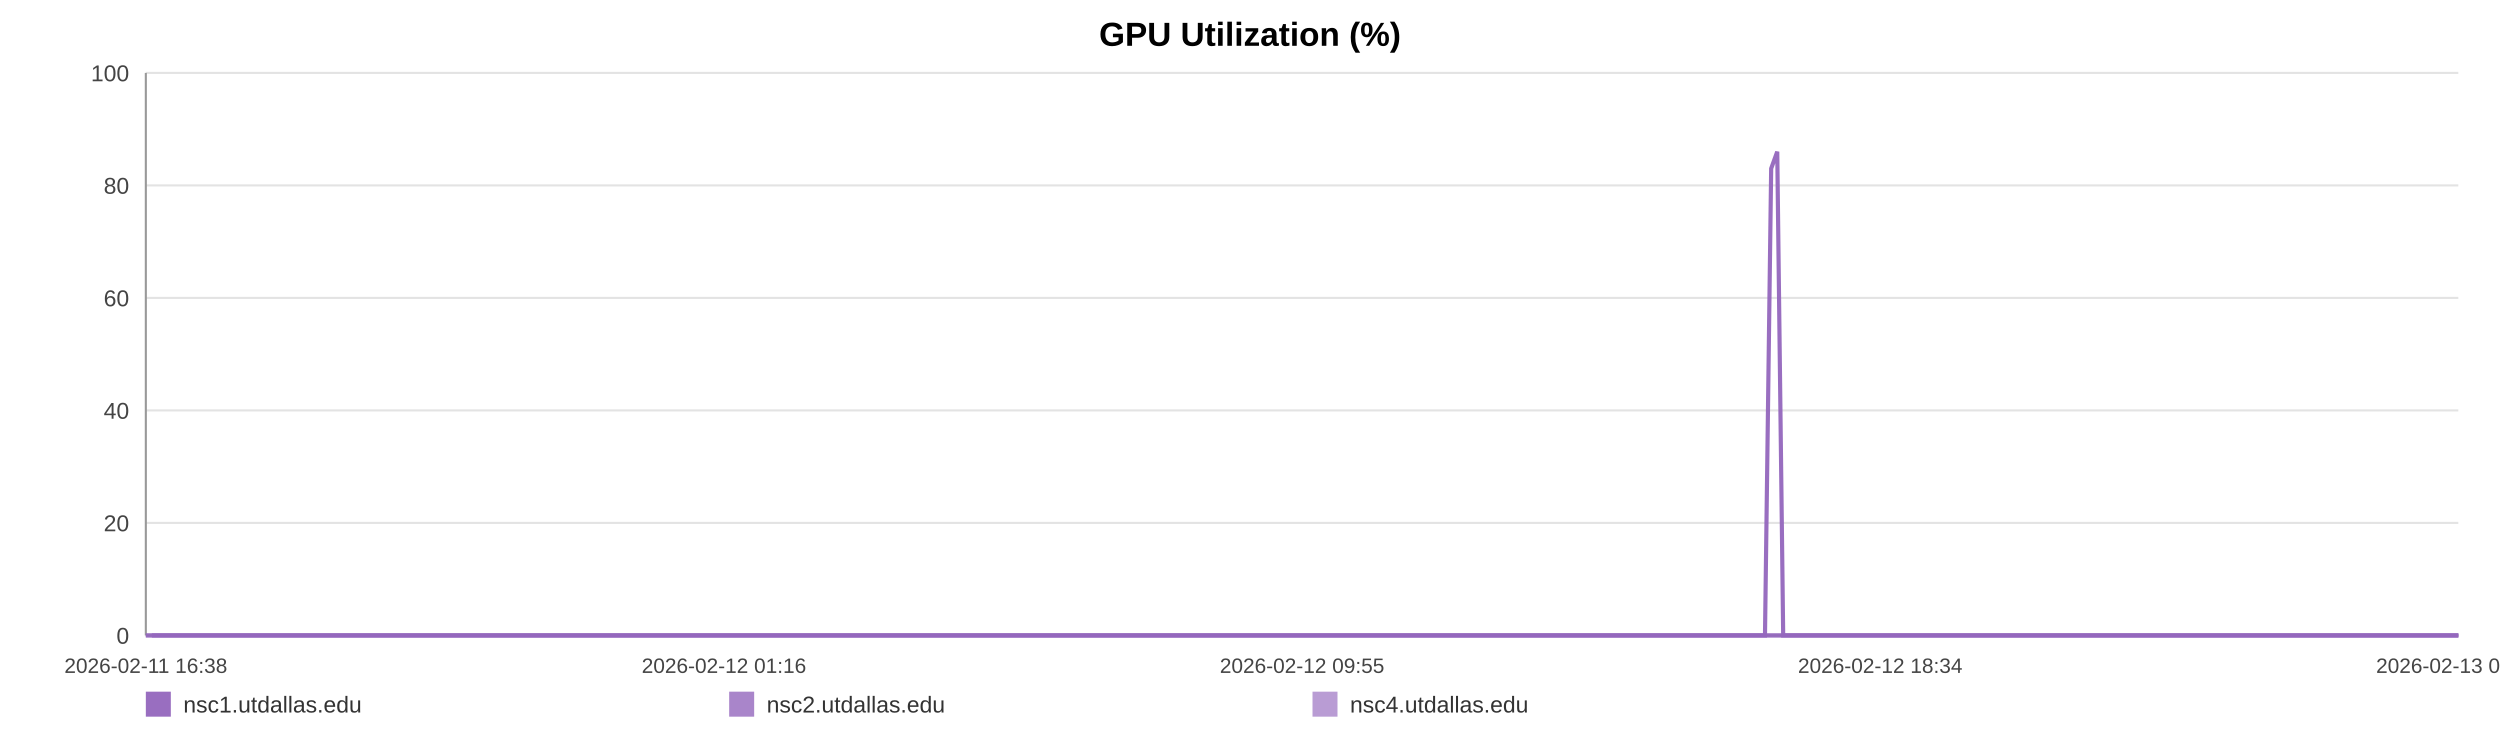
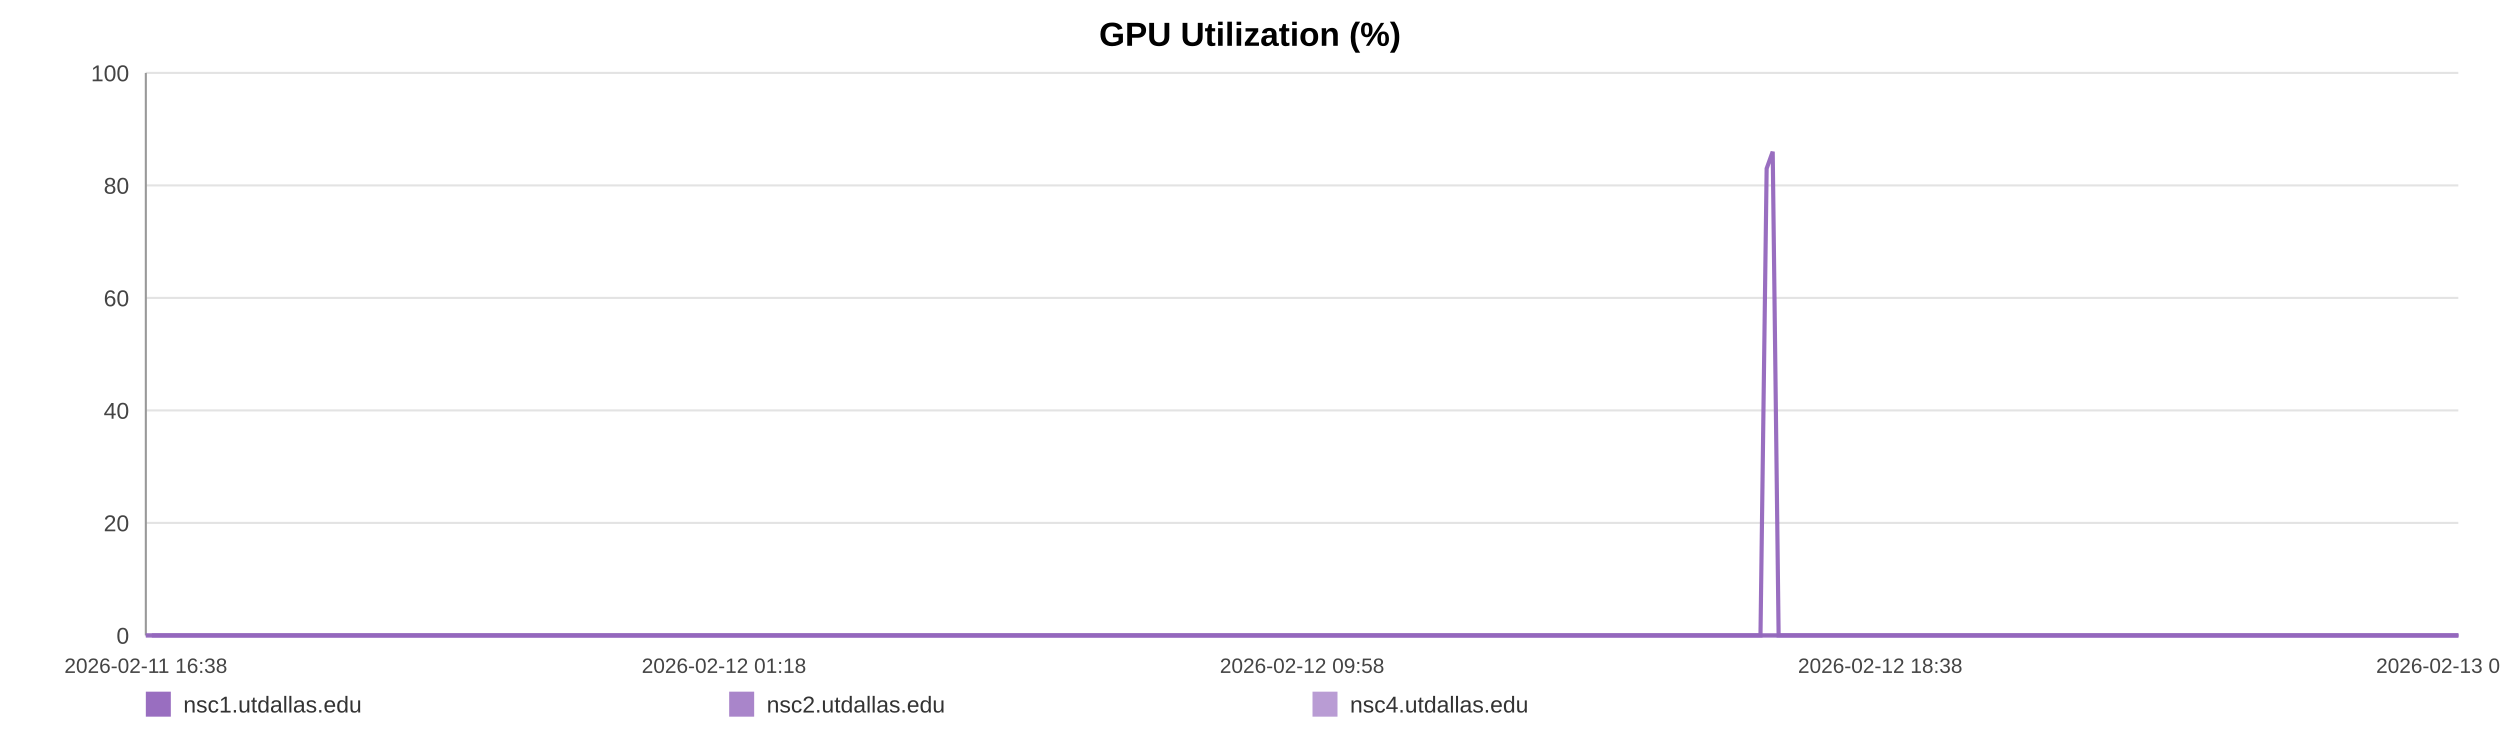
<svg xmlns="http://www.w3.org/2000/svg" width="1200" height="360" viewBox="0 0 1200 360" role="img" aria-label="GPU Utilization (%)">
  <rect width="100%" height="100%" fill="#ffffff" />
  <text x="600.0" y="22" text-anchor="middle" font-size="16" font-family="Arial, Helvetica, sans-serif" font-weight="bold">GPU Utilization (%)</text>
  <line x1="70" y1="35.00" x2="1180" y2="35.00" stroke="#e3e3e3" stroke-width="1" />
  <text x="62" y="39.00" text-anchor="end" font-size="11" fill="#444" font-family="Arial, Helvetica, sans-serif">100</text>
  <line x1="70" y1="89.00" x2="1180" y2="89.00" stroke="#e3e3e3" stroke-width="1" />
  <text x="62" y="93.00" text-anchor="end" font-size="11" fill="#444" font-family="Arial, Helvetica, sans-serif">80</text>
  <line x1="70" y1="143.00" x2="1180" y2="143.00" stroke="#e3e3e3" stroke-width="1" />
  <text x="62" y="147.00" text-anchor="end" font-size="11" fill="#444" font-family="Arial, Helvetica, sans-serif">60</text>
  <line x1="70" y1="197.00" x2="1180" y2="197.00" stroke="#e3e3e3" stroke-width="1" />
  <text x="62" y="201.00" text-anchor="end" font-size="11" fill="#444" font-family="Arial, Helvetica, sans-serif">40</text>
  <line x1="70" y1="251.00" x2="1180" y2="251.00" stroke="#e3e3e3" stroke-width="1" />
  <text x="62" y="255.00" text-anchor="end" font-size="11" fill="#444" font-family="Arial, Helvetica, sans-serif">20</text>
  <line x1="70" y1="305.00" x2="1180" y2="305.00" stroke="#e3e3e3" stroke-width="1" />
  <text x="62" y="309.00" text-anchor="end" font-size="11" fill="#444" font-family="Arial, Helvetica, sans-serif">0</text>
  <line x1="70" y1="35" x2="70" y2="305" stroke="#999" />
  <line x1="70" y1="305" x2="1180" y2="305" stroke="#999" />
  <text x="70.00" y="323" text-anchor="middle" font-size="10" fill="#444" font-family="Arial, Helvetica, sans-serif">2026-02-11 16:38</text>
-   <text x="347.50" y="323" text-anchor="middle" font-size="10" fill="#444" font-family="Arial, Helvetica, sans-serif">2026-02-12 01:16</text>
-   <text x="625.00" y="323" text-anchor="middle" font-size="10" fill="#444" font-family="Arial, Helvetica, sans-serif">2026-02-12 09:55</text>
-   <text x="902.50" y="323" text-anchor="middle" font-size="10" fill="#444" font-family="Arial, Helvetica, sans-serif">2026-02-12 18:34</text>
-   <text x="1180.00" y="323" text-anchor="middle" font-size="10" fill="#444" font-family="Arial, Helvetica, sans-serif">2026-02-13 03:13</text>
-   <polyline fill="none" stroke="#9467bd" stroke-opacity="0.95" stroke-width="2" points="72.88,305.00 75.77,305.00 78.64,305.00 81.53,305.00 84.43,305.00 87.29,305.00 90.17,305.00 93.29,305.00 96.16,305.00 99.02,305.00 101.88,305.00 104.80,305.00 107.66,305.00 110.53,305.00 115.71,305.00 120.17,305.00 123.08,305.00 126.03,305.00 128.90,305.00 131.77,305.00 134.59,305.00 137.49,305.00 140.36,305.00 143.26,305.00 146.16,305.00 149.09,305.00 151.98,305.00 154.87,305.00 157.89,305.00 160.80,305.00 163.67,305.00 166.62,305.00 169.50,305.00 172.38,305.00 175.34,305.00 178.20,305.00 181.08,305.00 184.01,305.00 186.85,305.00 189.73,305.00 192.58,305.00 195.45,305.00 198.33,305.00 201.20,305.00 204.14,305.00 207.04,305.00 209.89,305.00 212.76,305.00 215.66,305.00 218.54,305.00 221.83,305.00 224.71,305.00 227.58,305.00 230.44,305.00 233.30,305.00 236.15,305.00 239.01,305.00 241.90,305.00 244.77,305.00 247.70,305.00 250.57,305.00 253.42,305.00 256.31,305.00 259.23,305.00 262.10,305.00 264.99,305.00 267.83,305.00 270.69,305.00 273.55,305.00 276.40,305.00 279.27,305.00 282.15,305.00 285.00,305.00 287.88,305.00 290.77,305.00 293.61,305.00 296.51,305.00 299.36,305.00 302.23,305.00 305.18,305.00 308.05,305.00 310.92,305.00 313.81,305.00 316.68,305.00 319.56,305.00 322.43,305.00 325.28,305.00 328.13,305.00 331.03,305.00 333.93,305.00 336.80,305.00 339.70,305.00 342.54,305.00 345.43,305.00 348.29,305.00 351.16,305.00 354.01,305.00 356.89,305.00 359.74,305.00 362.64,305.00 365.52,305.00 368.40,305.00 371.28,305.00 374.19,305.00 377.09,305.00 379.96,305.00 382.82,305.00 385.69,305.00 388.55,305.00 391.46,305.00 394.34,305.00 397.21,305.00 400.08,305.00 402.97,305.00 405.86,305.00 408.75,305.00 411.68,305.00 414.54,305.00 417.42,305.00 420.30,305.00 423.17,305.00 426.04,305.00 428.94,305.00 432.06,305.00 434.92,305.00 437.83,305.00 440.70,305.00 443.56,305.00 446.41,305.00 449.24,305.00 452.11,305.00 454.99,305.00 457.86,305.00 460.72,305.00 463.59,305.00 466.46,305.00 469.31,305.00 472.24,305.00 475.11,305.00 477.98,305.00 480.84,305.00 483.72,305.00 486.58,305.00 489.47,305.00 492.36,305.00 495.23,305.00 498.11,305.00 500.98,305.00 503.84,305.00 506.70,305.00 509.57,305.00 512.44,305.00 515.33,305.00 518.23,305.00 521.11,305.00 523.98,305.00 526.89,305.00 529.77,305.00 532.62,305.00 535.51,305.00 538.39,305.00 541.31,305.00 544.23,305.00 547.09,305.00 549.98,305.00 552.83,305.00 555.68,305.00 558.56,305.00 561.43,305.00 564.30,305.00 567.14,305.00 570.00,305.00 572.91,305.00 575.79,305.00 578.68,305.00 581.55,305.00 584.49,305.00 587.36,305.00 590.23,305.00 593.09,305.00 595.94,305.00 599.07,305.00 602.01,305.00 604.87,305.00 607.73,305.00 610.56,305.00 613.45,305.00 616.32,305.00 619.21,305.00 622.10,305.00 624.96,305.00 627.82,305.00 630.70,305.00 633.64,305.00 636.51,305.00 639.37,305.00 642.24,305.00 645.14,305.00 648.08,305.00 651.02,305.00 653.87,305.00 656.75,305.00 659.63,305.00 662.49,305.00 665.38,305.00 668.26,305.00 671.17,305.00 674.03,305.00 676.89,305.00 679.79,305.00 682.67,305.00 685.54,305.00 688.42,305.00 691.34,305.00 694.22,305.00 697.08,305.00 699.92,305.00 702.78,305.00 705.67,305.00 708.54,305.00 711.40,305.00 714.28,305.00 717.12,305.00 719.99,305.00 722.89,305.00 725.77,305.00 728.65,305.00 731.57,305.00 734.45,305.00 737.35,305.00 740.21,305.00 743.10,305.00 745.97,305.00 748.85,305.00 751.73,305.00 754.67,305.00 757.55,305.00 760.43,305.00 763.31,305.00 766.18,305.00 769.06,305.00 771.91,305.00 774.78,305.00 777.68,305.00 780.56,305.00 783.43,305.00 786.31,305.00 789.21,305.00 792.08,305.00 794.96,305.00 797.86,305.00 800.76,305.00 803.63,305.00 806.50,305.00 809.39,305.00 812.30,305.00 815.19,305.00 818.06,305.00 820.93,305.00 824.12,305.00 827.02,305.00 829.90,305.00 832.78,305.00 835.68,305.00 838.57,305.00 841.45,305.00 844.34,305.00 847.19,305.00 850.16,80.90 853.08,72.80 855.93,305.00 858.80,305.00 861.68,305.00 864.56,305.00 867.44,305.00 870.42,305.00 873.30,305.00 876.17,305.00 879.09,305.00 882.19,305.00 885.07,305.00 888.69,305.00 893.56,305.00 896.50,305.00 899.44,305.00 902.31,305.00 905.13,305.00 907.99,305.00 910.91,305.00 913.80,305.00 916.70,305.00 919.69,305.00 922.67,305.00 925.72,305.00 928.61,305.00 931.49,305.00 934.37,305.00 937.28,305.00 940.20,305.00 943.10,305.00 945.97,305.00 948.84,305.00 951.83,305.00 954.73,305.00 957.57,305.00 960.46,305.00 963.38,305.00 966.37,305.00 969.27,305.00 972.15,305.00 975.11,305.00 977.86,305.00 980.72,305.00 983.66,305.00 986.52,305.00 989.44,305.00 992.41,305.00 995.30,305.00 998.17,305.00 1001.08,305.00 1003.99,305.00 1006.87,305.00 1009.74,305.00 1012.59,305.00 1015.49,305.00 1018.38,305.00 1021.23,305.00 1024.66,305.00 1028.05,305.00 1031.46,305.00 1034.80,305.00 1038.09,305.00 1041.40,305.00 1044.81,305.00 1048.16,305.00 1051.05,305.00 1053.89,305.00 1056.76,305.00 1059.64,305.00 1062.51,305.00 1065.37,305.00 1068.23,305.00 1071.09,305.00 1073.97,305.00 1076.84,305.00 1079.71,305.00 1082.57,305.00 1085.44,305.00 1088.30,305.00 1091.17,305.00 1094.03,305.00 1096.91,305.00 1099.75,305.00 1102.64,305.00 1105.54,305.00 1108.38,305.00 1111.23,305.00 1114.09,305.00 1116.96,305.00 1119.84,305.00 1122.72,305.00 1125.59,305.00 1128.46,305.00 1131.34,305.00 1134.21,305.00 1137.08,305.00 1139.95,305.00 1142.80,305.00 1145.67,305.00 1148.50,305.00 1151.34,305.00 1154.21,305.00 1157.07,305.00 1159.92,305.00 1162.79,305.00 1165.65,305.00 1168.52,305.00 1171.36,305.00 1174.21,305.00 1177.03,305.00 1180.00,305.00" />
-   <polyline fill="none" stroke="#9467bd" stroke-opacity="0.80" stroke-width="2" points="70.00,305.00 72.88,305.00 75.77,305.00 78.64,305.00 81.53,305.00 84.43,305.00 87.29,305.00 90.17,305.00 93.29,305.00 96.16,305.00 99.02,305.00 101.88,305.00 104.80,305.00 107.66,305.00 110.53,305.00 115.71,305.00 120.17,305.00 123.08,305.00 126.03,305.00 128.90,305.00 131.77,305.00 134.59,305.00 137.49,305.00 140.36,305.00 143.26,305.00 146.16,305.00 149.09,305.00 151.98,305.00 154.87,305.00 157.89,305.00 160.80,305.00 163.67,305.00 166.62,305.00 169.50,305.00 172.38,305.00 175.34,305.00 178.20,305.00 181.08,305.00 184.01,305.00 186.85,305.00 189.73,305.00 192.58,305.00 195.45,305.00 198.33,305.00 201.20,305.00 204.14,305.00 207.04,305.00 209.89,305.00 212.76,305.00 215.66,305.00 218.54,305.00 221.83,305.00 224.71,305.00 227.58,305.00 230.44,305.00 233.30,305.00 236.15,305.00 239.01,305.00 241.90,305.00 244.77,305.00 247.70,305.00 250.57,305.00 253.42,305.00 256.31,305.00 259.23,305.00 262.10,305.00 264.99,305.00 267.83,305.00 270.69,305.00 273.55,305.00 276.40,305.00 279.27,305.00 282.15,305.00 285.00,305.00 287.88,305.00 290.77,305.00 293.61,305.00 296.51,305.00 299.36,305.00 302.23,305.00 305.18,305.00 308.05,305.00 310.92,305.00 313.81,305.00 316.68,305.00 319.56,305.00 322.43,305.00 325.28,305.00 328.13,305.00 331.03,305.00 333.93,305.00 336.80,305.00 339.70,305.00 342.54,305.00 345.43,305.00 348.29,305.00 351.16,305.00 354.01,305.00 356.89,305.00 359.74,305.00 362.64,305.00 365.52,305.00 368.40,305.00 371.28,305.00 374.19,305.00 377.09,305.00 379.96,305.00 382.82,305.00 385.69,305.00 388.55,305.00 391.46,305.00 394.34,305.00 397.21,305.00 400.08,305.00 402.97,305.00 405.86,305.00 408.75,305.00 411.68,305.00 414.54,305.00 417.42,305.00 420.30,305.00 423.17,305.00 426.04,305.00 428.94,305.00 432.06,305.00 434.92,305.00 437.83,305.00 440.70,305.00 443.56,305.00 446.41,305.00 449.24,305.00 452.11,305.00 454.99,305.00 457.86,305.00 460.72,305.00 463.59,305.00 466.46,305.00 469.31,305.00 472.24,305.00 475.11,305.00 477.98,305.00 480.84,305.00 483.72,305.00 486.58,305.00 489.47,305.00 492.36,305.00 495.23,305.00 498.11,305.00 500.98,305.00 503.84,305.00 506.70,305.00 509.57,305.00 512.44,305.00 515.33,305.00 518.23,305.00 521.11,305.00 523.98,305.00 526.89,305.00 529.77,305.00 532.62,305.00 535.51,305.00 538.39,305.00 541.31,305.00 544.23,305.00 547.09,305.00 549.98,305.00 552.83,305.00 555.68,305.00 558.56,305.00 561.43,305.00 564.30,305.00 567.14,305.00 570.00,305.00 572.91,305.00 575.79,305.00 578.68,305.00 581.55,305.00 584.49,305.00 587.36,305.00 590.23,305.00 593.09,305.00 595.94,305.00 599.07,305.00 602.01,305.00 604.87,305.00 607.73,305.00 610.56,305.00 613.45,305.00 616.32,305.00 619.21,305.00 622.10,305.00 624.96,305.00 627.82,305.00 630.70,305.00 633.64,305.00 636.51,305.00 639.37,305.00 642.24,305.00 645.14,305.00 648.08,305.00 651.02,305.00 653.87,305.00 656.75,305.00 659.63,305.00 662.49,305.00 665.38,305.00 668.26,305.00 671.17,305.00 674.03,305.00 676.89,305.00 679.79,305.00 682.67,305.00 685.54,305.00 688.42,305.00 691.34,305.00 694.22,305.00 697.08,305.00 699.92,305.00 702.78,305.00 705.67,305.00 708.54,305.00 711.40,305.00 714.28,305.00 717.12,305.00 719.99,305.00 722.89,305.00 725.77,305.00 728.65,305.00 731.57,305.00 734.45,305.00 737.35,305.00 740.21,305.00 743.10,305.00 745.97,305.00 748.85,305.00 751.73,305.00 754.67,305.00 757.55,305.00 760.43,305.00 763.31,305.00 766.18,305.00 769.06,305.00 771.91,305.00 774.78,305.00 777.68,305.00 780.56,305.00 783.43,305.00 786.31,305.00 789.21,305.00 792.08,305.00 794.96,305.00 797.86,305.00 800.76,305.00 803.63,305.00 806.50,305.00 809.39,305.00 812.30,305.00 815.19,305.00 818.06,305.00 820.93,305.00 824.12,305.00 827.02,305.00 829.90,305.00 832.78,305.00 835.68,305.00 838.57,305.00 841.45,305.00 844.34,305.00 847.19,305.00 850.16,305.00 853.08,305.00 855.93,305.00 858.80,305.00 861.68,305.00 864.56,305.00 867.44,305.00 870.42,305.00 873.30,305.00 876.17,305.00 879.09,305.00 882.19,305.00 885.07,305.00 888.69,305.00 893.56,305.00 896.50,305.00 899.44,305.00 902.31,305.00 905.13,305.00 907.99,305.00 910.91,305.00 913.80,305.00 916.70,305.00 919.69,305.00 922.67,305.00 925.72,305.00 928.61,305.00 931.49,305.00 934.37,305.00 937.28,305.00 940.20,305.00 943.10,305.00 945.97,305.00 948.84,305.00 951.83,305.00 954.73,305.00 957.57,305.00 960.46,305.00 963.38,305.00 966.37,305.00 969.27,305.00 972.15,305.00 975.11,305.00 977.86,305.00 980.72,305.00 983.66,305.00 986.52,305.00 989.44,305.00 992.41,305.00 995.30,305.00 998.17,305.00 1001.08,305.00 1003.99,305.00 1006.87,305.00 1009.74,305.00 1012.59,305.00 1015.49,305.00 1018.38,305.00 1021.23,305.00 1024.66,305.00 1028.05,305.00 1031.46,305.00 1034.80,305.00 1038.09,305.00 1041.40,305.00 1044.81,305.00 1048.16,305.00 1051.05,305.00 1053.89,305.00 1056.76,305.00 1059.64,305.00 1062.51,305.00 1065.37,305.00 1068.23,305.00 1071.09,305.00 1073.97,305.00 1076.84,305.00 1079.71,305.00 1082.57,305.00 1085.44,305.00 1088.30,305.00 1091.17,305.00 1094.03,305.00 1096.91,305.00 1099.75,305.00 1102.64,305.00 1105.54,305.00 1108.38,305.00 1111.23,305.00 1114.09,305.00 1116.96,305.00 1119.84,305.00 1122.72,305.00 1125.59,305.00 1128.46,305.00 1131.34,305.00 1134.21,305.00 1137.08,305.00 1139.95,305.00 1142.80,305.00 1145.67,305.00 1148.50,305.00 1151.34,305.00 1154.21,305.00 1157.07,305.00 1159.92,305.00 1162.79,305.00 1165.65,305.00 1168.52,305.00 1171.36,305.00 1174.21,305.00 1177.03,305.00 1180.00,305.00" />
-   <polyline fill="none" stroke="#9467bd" stroke-opacity="0.65" stroke-width="2" points="70.00,305.00 72.88,305.00 75.77,305.00 78.64,305.00 81.53,305.00 84.43,305.00 87.29,305.00 90.17,305.00 93.29,305.00 96.16,305.00 99.02,305.00 101.88,305.00 104.80,305.00 107.66,305.00 110.53,305.00 115.71,305.00 120.17,305.00 123.08,305.00 126.03,305.00 128.90,305.00 131.77,305.00 134.59,305.00 137.49,305.00 140.36,305.00 143.26,305.00 146.16,305.00 149.09,305.00 151.98,305.00 154.87,305.00 157.89,305.00 160.80,305.00 163.67,305.00 166.62,305.00 169.50,305.00 172.38,305.00 175.34,305.00 178.20,305.00 181.08,305.00 184.01,305.00 186.85,305.00 189.73,305.00 192.58,305.00 195.45,305.00 198.33,305.00 201.20,305.00 204.14,305.00 207.04,305.00 209.89,305.00 212.76,305.00 215.66,305.00 218.54,305.00 221.83,305.00 224.71,305.00 227.58,305.00 230.44,305.00 233.30,305.00 236.15,305.00 239.01,305.00 241.90,305.00 244.77,305.00 247.70,305.00 250.57,305.00 253.42,305.00 256.31,305.00 259.23,305.00 262.10,305.00 264.99,305.00 267.83,305.00 270.69,305.00 273.55,305.00 276.40,305.00 279.27,305.00 282.15,305.00 285.00,305.00 287.88,305.00 290.77,305.00 293.61,305.00 296.51,305.00 299.36,305.00 302.23,305.00 305.18,305.00 308.05,305.00 310.92,305.00 313.81,305.00 316.68,305.00 319.56,305.00 322.43,305.00 325.28,305.00 328.13,305.00 331.03,305.00 333.93,305.00 336.80,305.00 339.70,305.00 342.54,305.00 345.43,305.00 348.29,305.00 351.16,305.00 354.01,305.00 356.89,305.00 359.74,305.00 362.64,305.00 365.52,305.00 368.40,305.00 371.28,305.00 374.19,305.00 377.09,305.00 379.96,305.00 382.82,305.00 385.69,305.00 388.55,305.00 391.46,305.00 394.34,305.00 397.21,305.00 400.08,305.00 402.97,305.00 405.86,305.00 408.75,305.00 411.68,305.00 414.54,305.00 417.42,305.00 420.30,305.00 423.17,305.00 426.04,305.00 428.94,305.00 432.06,305.00 434.92,305.00 437.83,305.00 440.70,305.00 443.56,305.00 446.41,305.00 449.24,305.00 452.11,305.00 454.99,305.00 457.86,305.00 460.72,305.00 463.59,305.00 466.46,305.00 469.31,305.00 472.24,305.00 475.11,305.00 477.98,305.00 480.84,305.00 483.72,305.00 486.58,305.00 489.47,305.00 492.36,305.00 495.23,305.00 498.11,305.00 500.98,305.00 503.84,305.00 506.70,305.00 509.57,305.00 512.44,305.00 515.33,305.00 518.23,305.00 521.11,305.00 523.98,305.00 526.89,305.00 529.77,305.00 532.62,305.00 535.51,305.00 538.39,305.00 541.31,305.00 544.23,305.00 547.09,305.00 549.98,305.00 552.83,305.00 555.68,305.00 558.56,305.00 561.43,305.00 564.30,305.00 567.14,305.00 570.00,305.00 572.91,305.00 575.79,305.00 578.68,305.00 581.55,305.00 584.49,305.00 587.36,305.00 590.23,305.00 593.09,305.00 595.94,305.00 599.07,305.00 602.01,305.00 604.87,305.00 607.73,305.00 610.56,305.00 613.45,305.00 616.32,305.00 619.21,305.00 622.10,305.00 624.96,305.00 627.82,305.00 630.70,305.00 633.64,305.00 636.51,305.00 639.37,305.00 642.24,305.00 645.14,305.00 648.08,305.00 651.02,305.00 653.87,305.00 656.75,305.00 659.63,305.00 662.49,305.00 665.38,305.00 668.26,305.00 671.17,305.00 674.03,305.00 676.89,305.00 679.79,305.00 682.67,305.00 685.54,305.00 688.42,305.00 691.34,305.00 694.22,305.00 697.08,305.00 699.92,305.00 702.78,305.00 705.67,305.00 708.54,305.00 711.40,305.00 714.28,305.00 717.12,305.00 719.99,305.00 722.89,305.00 725.77,305.00 728.65,305.00 731.57,305.00 734.45,305.00 737.35,305.00 740.21,305.00 743.10,305.00 745.97,305.00 748.85,305.00 751.73,305.00 754.67,305.00 757.55,305.00 760.43,305.00 763.31,305.00 766.18,305.00 769.06,305.00 771.91,305.00 774.78,305.00 777.68,305.00 780.56,305.00 783.43,305.00 786.31,305.00 789.21,305.00 792.08,305.00 794.96,305.00 797.86,305.00 800.76,305.00 803.63,305.00 806.50,305.00 809.39,305.00 812.30,305.00 815.19,305.00 818.06,305.00 820.93,305.00 824.12,305.00 827.02,305.00 829.90,305.00 832.78,305.00 835.68,305.00 838.57,305.00 841.45,305.00 844.34,305.00 847.19,305.00 850.16,305.00 853.08,305.00 855.93,305.00 858.80,305.00 861.68,305.00 864.56,305.00 867.44,305.00 870.42,305.00 873.30,305.00 876.17,305.00 879.09,305.00 882.19,305.00 885.07,305.00 888.69,305.00 893.56,305.00 896.50,305.00 899.44,305.00 902.31,305.00 905.13,305.00 907.99,305.00 910.91,305.00 913.80,305.00 916.70,305.00 919.69,305.00 922.67,305.00 925.72,305.00 928.61,305.00 931.49,305.00 934.37,305.00 937.28,305.00 940.20,305.00 943.10,305.00 945.97,305.00 948.84,305.00 951.83,305.00 954.73,305.00 957.57,305.00 960.46,305.00 963.38,305.00 966.37,305.00 969.27,305.00 972.15,305.00 975.11,305.00 977.86,305.00 980.72,305.00 983.66,305.00 986.52,305.00 989.44,305.00 992.41,305.00 995.30,305.00 998.17,305.00 1001.08,305.00 1003.99,305.00 1006.87,305.00 1009.74,305.00 1012.59,305.00 1015.49,305.00 1018.38,305.00 1021.23,305.00 1024.66,305.00 1028.05,305.00 1031.46,305.00 1034.80,305.00 1038.09,305.00 1041.40,305.00 1044.81,305.00 1048.16,305.00 1051.05,305.00 1053.89,305.00 1056.76,305.00 1059.64,305.00 1062.51,305.00 1065.37,305.00 1068.23,305.00 1071.09,305.00 1073.97,305.00 1076.84,305.00 1079.71,305.00 1082.57,305.00 1085.44,305.00 1088.30,305.00 1091.17,305.00 1094.03,305.00 1096.91,305.00 1099.75,305.00 1102.64,305.00 1105.54,305.00 1108.38,305.00 1111.23,305.00 1114.09,305.00 1116.96,305.00 1119.84,305.00 1122.72,305.00 1125.59,305.00 1128.46,305.00 1131.34,305.00 1134.21,305.00 1137.08,305.00 1139.95,305.00 1142.80,305.00 1145.67,305.00 1148.50,305.00 1151.34,305.00 1154.21,305.00 1157.07,305.00 1159.92,305.00 1162.79,305.00 1165.65,305.00 1168.52,305.00 1171.36,305.00 1174.21,305.00 1177.03,305.00 1180.00,305.00" />
+   <text x="347.50" y="323" text-anchor="middle" font-size="10" fill="#444" font-family="Arial, Helvetica, sans-serif">2026-02-12 01:18</text>
+   <text x="625.00" y="323" text-anchor="middle" font-size="10" fill="#444" font-family="Arial, Helvetica, sans-serif">2026-02-12 09:58</text>
+   <text x="902.50" y="323" text-anchor="middle" font-size="10" fill="#444" font-family="Arial, Helvetica, sans-serif">2026-02-12 18:38</text>
+   <text x="1180.00" y="323" text-anchor="middle" font-size="10" fill="#444" font-family="Arial, Helvetica, sans-serif">2026-02-13 03:19</text>
+   <polyline fill="none" stroke="#9467bd" stroke-opacity="0.95" stroke-width="2" points="72.87,305.00 75.75,305.00 78.61,305.00 81.49,305.00 84.39,305.00 87.24,305.00 90.12,305.00 93.23,305.00 96.08,305.00 98.94,305.00 101.79,305.00 104.71,305.00 107.56,305.00 110.41,305.00 115.58,305.00 120.03,305.00 122.93,305.00 125.87,305.00 128.74,305.00 131.60,305.00 134.41,305.00 137.30,305.00 140.17,305.00 143.06,305.00 145.95,305.00 148.87,305.00 151.75,305.00 154.63,305.00 157.64,305.00 160.54,305.00 163.41,305.00 166.35,305.00 169.22,305.00 172.09,305.00 175.05,305.00 177.90,305.00 180.77,305.00 183.69,305.00 186.53,305.00 189.40,305.00 192.23,305.00 195.10,305.00 197.98,305.00 200.83,305.00 203.77,305.00 206.66,305.00 209.50,305.00 212.36,305.00 215.26,305.00 218.13,305.00 221.41,305.00 224.28,305.00 227.15,305.00 229.99,305.00 232.84,305.00 235.69,305.00 238.54,305.00 241.42,305.00 244.28,305.00 247.21,305.00 250.07,305.00 252.91,305.00 255.80,305.00 258.70,305.00 261.57,305.00 264.45,305.00 267.28,305.00 270.13,305.00 272.98,305.00 275.83,305.00 278.69,305.00 281.56,305.00 284.40,305.00 287.28,305.00 290.16,305.00 292.99,305.00 295.88,305.00 298.73,305.00 301.58,305.00 304.52,305.00 307.38,305.00 310.25,305.00 313.14,305.00 315.99,305.00 318.87,305.00 321.73,305.00 324.57,305.00 327.41,305.00 330.30,305.00 333.19,305.00 336.05,305.00 338.95,305.00 341.78,305.00 344.66,305.00 347.51,305.00 350.38,305.00 353.22,305.00 356.09,305.00 358.94,305.00 361.83,305.00 364.70,305.00 367.57,305.00 370.44,305.00 373.35,305.00 376.24,305.00 379.10,305.00 381.95,305.00 384.81,305.00 387.67,305.00 390.57,305.00 393.44,305.00 396.30,305.00 399.16,305.00 402.04,305.00 404.92,305.00 407.81,305.00 410.73,305.00 413.58,305.00 416.45,305.00 419.33,305.00 422.19,305.00 425.05,305.00 427.94,305.00 431.05,305.00 433.90,305.00 436.81,305.00 439.67,305.00 442.52,305.00 445.36,305.00 448.18,305.00 451.04,305.00 453.92,305.00 456.78,305.00 459.63,305.00 462.49,305.00 465.36,305.00 468.20,305.00 471.13,305.00 473.98,305.00 476.84,305.00 479.70,305.00 482.57,305.00 485.42,305.00 488.30,305.00 491.18,305.00 494.05,305.00 496.92,305.00 499.79,305.00 502.63,305.00 505.49,305.00 508.35,305.00 511.21,305.00 514.09,305.00 516.99,305.00 519.86,305.00 522.72,305.00 525.62,305.00 528.49,305.00 531.34,305.00 534.22,305.00 537.09,305.00 540.00,305.00 542.91,305.00 545.77,305.00 548.65,305.00 551.49,305.00 554.33,305.00 557.20,305.00 560.07,305.00 562.92,305.00 565.76,305.00 568.61,305.00 571.51,305.00 574.38,305.00 577.26,305.00 580.12,305.00 583.06,305.00 585.92,305.00 588.78,305.00 591.64,305.00 594.48,305.00 597.60,305.00 600.54,305.00 603.38,305.00 606.23,305.00 609.06,305.00 611.94,305.00 614.80,305.00 617.68,305.00 620.56,305.00 623.42,305.00 626.27,305.00 629.14,305.00 632.08,305.00 634.94,305.00 637.78,305.00 640.65,305.00 643.54,305.00 646.47,305.00 649.40,305.00 652.25,305.00 655.12,305.00 657.99,305.00 660.84,305.00 663.72,305.00 666.60,305.00 669.50,305.00 672.36,305.00 675.20,305.00 678.10,305.00 680.97,305.00 683.83,305.00 686.70,305.00 689.61,305.00 692.48,305.00 695.34,305.00 698.17,305.00 701.03,305.00 703.91,305.00 706.77,305.00 709.62,305.00 712.48,305.00 715.32,305.00 718.18,305.00 721.07,305.00 723.94,305.00 726.82,305.00 729.73,305.00 732.60,305.00 735.49,305.00 738.35,305.00 741.23,305.00 744.09,305.00 746.96,305.00 749.83,305.00 752.76,305.00 755.64,305.00 758.52,305.00 761.39,305.00 764.24,305.00 767.12,305.00 769.96,305.00 772.82,305.00 775.71,305.00 778.58,305.00 781.45,305.00 784.32,305.00 787.21,305.00 790.07,305.00 792.95,305.00 795.84,305.00 798.73,305.00 801.59,305.00 804.45,305.00 807.34,305.00 810.24,305.00 813.12,305.00 815.98,305.00 818.84,305.00 822.02,305.00 824.91,305.00 827.79,305.00 830.66,305.00 833.56,305.00 836.44,305.00 839.31,305.00 842.19,305.00 845.03,305.00 847.99,80.90 850.90,72.80 853.74,305.00 856.61,305.00 859.48,305.00 862.35,305.00 865.22,305.00 868.20,305.00 871.07,305.00 873.93,305.00 876.84,305.00 879.93,305.00 882.80,305.00 886.41,305.00 891.27,305.00 894.20,305.00 897.13,305.00 900.00,305.00 902.81,305.00 905.66,305.00 908.58,305.00 911.46,305.00 914.35,305.00 917.33,305.00 920.30,305.00 923.34,305.00 926.22,305.00 929.09,305.00 931.97,305.00 934.87,305.00 937.78,305.00 940.68,305.00 943.53,305.00 946.39,305.00 949.38,305.00 952.27,305.00 955.11,305.00 957.99,305.00 960.90,305.00 963.88,305.00 966.77,305.00 969.64,305.00 972.59,305.00 975.34,305.00 978.19,305.00 981.12,305.00 983.97,305.00 986.89,305.00 989.85,305.00 992.73,305.00 995.59,305.00 998.50,305.00 1001.39,305.00 1004.27,305.00 1007.13,305.00 1009.97,305.00 1012.86,305.00 1015.74,305.00 1018.59,305.00 1022.01,305.00 1025.39,305.00 1028.78,305.00 1032.12,305.00 1035.40,305.00 1038.71,305.00 1042.10,305.00 1045.44,305.00 1048.32,305.00 1051.16,305.00 1054.02,305.00 1056.88,305.00 1059.76,305.00 1062.60,305.00 1065.45,305.00 1068.31,305.00 1071.18,305.00 1074.04,305.00 1076.90,305.00 1079.76,305.00 1082.62,305.00 1085.47,305.00 1088.33,305.00 1091.18,305.00 1094.05,305.00 1096.89,305.00 1099.77,305.00 1102.66,305.00 1105.49,305.00 1108.34,305.00 1111.19,305.00 1114.06,305.00 1116.93,305.00 1119.80,305.00 1122.65,305.00 1125.52,305.00 1128.39,305.00 1131.25,305.00 1134.11,305.00 1136.97,305.00 1139.82,305.00 1142.68,305.00 1145.51,305.00 1148.33,305.00 1151.20,305.00 1154.05,305.00 1156.90,305.00 1159.75,305.00 1162.60,305.00 1165.47,305.00 1168.30,305.00 1171.14,305.00 1173.95,305.00 1176.92,305.00 1180.00,305.00" />
+   <polyline fill="none" stroke="#9467bd" stroke-opacity="0.80" stroke-width="2" points="70.00,305.00 72.87,305.00 75.75,305.00 78.61,305.00 81.49,305.00 84.39,305.00 87.24,305.00 90.12,305.00 93.23,305.00 96.08,305.00 98.94,305.00 101.79,305.00 104.71,305.00 107.56,305.00 110.41,305.00 115.58,305.00 120.03,305.00 122.93,305.00 125.87,305.00 128.74,305.00 131.60,305.00 134.41,305.00 137.30,305.00 140.17,305.00 143.06,305.00 145.95,305.00 148.87,305.00 151.75,305.00 154.63,305.00 157.64,305.00 160.54,305.00 163.41,305.00 166.35,305.00 169.22,305.00 172.09,305.00 175.05,305.00 177.90,305.00 180.77,305.00 183.69,305.00 186.53,305.00 189.40,305.00 192.23,305.00 195.10,305.00 197.98,305.00 200.83,305.00 203.77,305.00 206.66,305.00 209.50,305.00 212.36,305.00 215.26,305.00 218.13,305.00 221.41,305.00 224.28,305.00 227.15,305.00 229.99,305.00 232.84,305.00 235.69,305.00 238.54,305.00 241.42,305.00 244.28,305.00 247.21,305.00 250.07,305.00 252.91,305.00 255.80,305.00 258.70,305.00 261.57,305.00 264.45,305.00 267.28,305.00 270.13,305.00 272.98,305.00 275.83,305.00 278.69,305.00 281.56,305.00 284.40,305.00 287.28,305.00 290.16,305.00 292.99,305.00 295.88,305.00 298.73,305.00 301.58,305.00 304.52,305.00 307.38,305.00 310.25,305.00 313.14,305.00 315.99,305.00 318.87,305.00 321.73,305.00 324.57,305.00 327.41,305.00 330.30,305.00 333.19,305.00 336.05,305.00 338.95,305.00 341.78,305.00 344.66,305.00 347.51,305.00 350.38,305.00 353.22,305.00 356.09,305.00 358.94,305.00 361.83,305.00 364.70,305.00 367.57,305.00 370.44,305.00 373.35,305.00 376.24,305.00 379.10,305.00 381.95,305.00 384.81,305.00 387.67,305.00 390.57,305.00 393.44,305.00 396.30,305.00 399.16,305.00 402.04,305.00 404.92,305.00 407.81,305.00 410.73,305.00 413.58,305.00 416.45,305.00 419.33,305.00 422.19,305.00 425.05,305.00 427.94,305.00 431.05,305.00 433.90,305.00 436.81,305.00 439.67,305.00 442.52,305.00 445.36,305.00 448.18,305.00 451.04,305.00 453.92,305.00 456.78,305.00 459.63,305.00 462.49,305.00 465.36,305.00 468.20,305.00 471.13,305.00 473.98,305.00 476.84,305.00 479.70,305.00 482.57,305.00 485.42,305.00 488.30,305.00 491.18,305.00 494.05,305.00 496.92,305.00 499.79,305.00 502.63,305.00 505.49,305.00 508.35,305.00 511.21,305.00 514.09,305.00 516.99,305.00 519.86,305.00 522.72,305.00 525.62,305.00 528.49,305.00 531.34,305.00 534.22,305.00 537.09,305.00 540.00,305.00 542.91,305.00 545.77,305.00 548.65,305.00 551.49,305.00 554.33,305.00 557.20,305.00 560.07,305.00 562.92,305.00 565.76,305.00 568.61,305.00 571.51,305.00 574.38,305.00 577.26,305.00 580.12,305.00 583.06,305.00 585.92,305.00 588.78,305.00 591.64,305.00 594.48,305.00 597.60,305.00 600.54,305.00 603.38,305.00 606.23,305.00 609.06,305.00 611.94,305.00 614.80,305.00 617.68,305.00 620.56,305.00 623.42,305.00 626.27,305.00 629.14,305.00 632.08,305.00 634.94,305.00 637.78,305.00 640.65,305.00 643.54,305.00 646.47,305.00 649.40,305.00 652.25,305.00 655.12,305.00 657.99,305.00 660.84,305.00 663.72,305.00 666.60,305.00 669.50,305.00 672.36,305.00 675.20,305.00 678.10,305.00 680.97,305.00 683.83,305.00 686.70,305.00 689.61,305.00 692.48,305.00 695.34,305.00 698.17,305.00 701.03,305.00 703.91,305.00 706.77,305.00 709.62,305.00 712.48,305.00 715.32,305.00 718.18,305.00 721.07,305.00 723.94,305.00 726.82,305.00 729.73,305.00 732.60,305.00 735.49,305.00 738.35,305.00 741.23,305.00 744.09,305.00 746.96,305.00 749.83,305.00 752.76,305.00 755.64,305.00 758.52,305.00 761.39,305.00 764.24,305.00 767.12,305.00 769.96,305.00 772.82,305.00 775.71,305.00 778.58,305.00 781.45,305.00 784.32,305.00 787.21,305.00 790.07,305.00 792.95,305.00 795.84,305.00 798.73,305.00 801.59,305.00 804.45,305.00 807.34,305.00 810.24,305.00 813.12,305.00 815.98,305.00 818.84,305.00 822.02,305.00 824.91,305.00 827.79,305.00 830.66,305.00 833.56,305.00 836.44,305.00 839.31,305.00 842.19,305.00 845.03,305.00 847.99,305.00 850.90,305.00 853.74,305.00 856.61,305.00 859.48,305.00 862.35,305.00 865.22,305.00 868.20,305.00 871.07,305.00 873.93,305.00 876.84,305.00 879.93,305.00 882.80,305.00 886.41,305.00 891.27,305.00 894.20,305.00 897.13,305.00 900.00,305.00 902.81,305.00 905.66,305.00 908.58,305.00 911.46,305.00 914.35,305.00 917.33,305.00 920.30,305.00 923.34,305.00 926.22,305.00 929.09,305.00 931.97,305.00 934.87,305.00 937.78,305.00 940.68,305.00 943.53,305.00 946.39,305.00 949.38,305.00 952.27,305.00 955.11,305.00 957.99,305.00 960.90,305.00 963.88,305.00 966.77,305.00 969.64,305.00 972.59,305.00 975.34,305.00 978.19,305.00 981.12,305.00 983.97,305.00 986.89,305.00 989.85,305.00 992.73,305.00 995.59,305.00 998.50,305.00 1001.39,305.00 1004.27,305.00 1007.13,305.00 1009.97,305.00 1012.86,305.00 1015.74,305.00 1018.59,305.00 1022.01,305.00 1025.39,305.00 1028.78,305.00 1032.12,305.00 1035.40,305.00 1038.71,305.00 1042.10,305.00 1045.44,305.00 1048.32,305.00 1051.16,305.00 1054.02,305.00 1056.88,305.00 1059.76,305.00 1062.60,305.00 1065.45,305.00 1068.31,305.00 1071.18,305.00 1074.04,305.00 1076.90,305.00 1079.76,305.00 1082.62,305.00 1085.47,305.00 1088.33,305.00 1091.18,305.00 1094.05,305.00 1096.89,305.00 1099.77,305.00 1102.66,305.00 1105.49,305.00 1108.34,305.00 1111.19,305.00 1114.06,305.00 1116.93,305.00 1119.80,305.00 1122.65,305.00 1125.52,305.00 1128.39,305.00 1131.25,305.00 1134.11,305.00 1136.97,305.00 1139.82,305.00 1142.68,305.00 1145.51,305.00 1148.33,305.00 1151.20,305.00 1154.05,305.00 1156.90,305.00 1159.75,305.00 1162.60,305.00 1165.47,305.00 1168.30,305.00 1171.14,305.00 1173.95,305.00 1176.92,305.00 1180.00,305.00" />
+   <polyline fill="none" stroke="#9467bd" stroke-opacity="0.65" stroke-width="2" points="70.00,305.00 72.87,305.00 75.75,305.00 78.61,305.00 81.49,305.00 84.39,305.00 87.24,305.00 90.12,305.00 93.23,305.00 96.08,305.00 98.94,305.00 101.79,305.00 104.71,305.00 107.56,305.00 110.41,305.00 115.58,305.00 120.03,305.00 122.93,305.00 125.87,305.00 128.74,305.00 131.60,305.00 134.41,305.00 137.30,305.00 140.17,305.00 143.06,305.00 145.95,305.00 148.87,305.00 151.75,305.00 154.63,305.00 157.64,305.00 160.54,305.00 163.41,305.00 166.35,305.00 169.22,305.00 172.09,305.00 175.05,305.00 177.90,305.00 180.77,305.00 183.69,305.00 186.53,305.00 189.40,305.00 192.23,305.00 195.10,305.00 197.98,305.00 200.83,305.00 203.77,305.00 206.66,305.00 209.50,305.00 212.36,305.00 215.26,305.00 218.13,305.00 221.41,305.00 224.28,305.00 227.15,305.00 229.99,305.00 232.84,305.00 235.69,305.00 238.54,305.00 241.42,305.00 244.28,305.00 247.21,305.00 250.07,305.00 252.91,305.00 255.80,305.00 258.70,305.00 261.57,305.00 264.45,305.00 267.28,305.00 270.13,305.00 272.98,305.00 275.83,305.00 278.69,305.00 281.56,305.00 284.40,305.00 287.28,305.00 290.16,305.00 292.99,305.00 295.88,305.00 298.73,305.00 301.58,305.00 304.52,305.00 307.38,305.00 310.25,305.00 313.14,305.00 315.99,305.00 318.87,305.00 321.73,305.00 324.57,305.00 327.41,305.00 330.30,305.00 333.19,305.00 336.05,305.00 338.95,305.00 341.78,305.00 344.66,305.00 347.51,305.00 350.38,305.00 353.22,305.00 356.09,305.00 358.94,305.00 361.83,305.00 364.70,305.00 367.57,305.00 370.44,305.00 373.35,305.00 376.24,305.00 379.10,305.00 381.95,305.00 384.81,305.00 387.67,305.00 390.57,305.00 393.44,305.00 396.30,305.00 399.16,305.00 402.04,305.00 404.92,305.00 407.81,305.00 410.73,305.00 413.58,305.00 416.45,305.00 419.33,305.00 422.19,305.00 425.05,305.00 427.94,305.00 431.05,305.00 433.90,305.00 436.81,305.00 439.67,305.00 442.52,305.00 445.36,305.00 448.18,305.00 451.04,305.00 453.92,305.00 456.78,305.00 459.63,305.00 462.49,305.00 465.36,305.00 468.20,305.00 471.13,305.00 473.98,305.00 476.84,305.00 479.70,305.00 482.57,305.00 485.42,305.00 488.30,305.00 491.18,305.00 494.05,305.00 496.92,305.00 499.79,305.00 502.63,305.00 505.49,305.00 508.35,305.00 511.21,305.00 514.09,305.00 516.99,305.00 519.86,305.00 522.72,305.00 525.62,305.00 528.49,305.00 531.34,305.00 534.22,305.00 537.09,305.00 540.00,305.00 542.91,305.00 545.77,305.00 548.65,305.00 551.49,305.00 554.33,305.00 557.20,305.00 560.07,305.00 562.92,305.00 565.76,305.00 568.61,305.00 571.51,305.00 574.38,305.00 577.26,305.00 580.12,305.00 583.06,305.00 585.92,305.00 588.78,305.00 591.64,305.00 594.48,305.00 597.60,305.00 600.54,305.00 603.38,305.00 606.23,305.00 609.06,305.00 611.94,305.00 614.80,305.00 617.68,305.00 620.56,305.00 623.42,305.00 626.27,305.00 629.14,305.00 632.08,305.00 634.94,305.00 637.78,305.00 640.65,305.00 643.54,305.00 646.47,305.00 649.40,305.00 652.25,305.00 655.12,305.00 657.99,305.00 660.84,305.00 663.72,305.00 666.60,305.00 669.50,305.00 672.36,305.00 675.20,305.00 678.10,305.00 680.97,305.00 683.83,305.00 686.70,305.00 689.61,305.00 692.48,305.00 695.34,305.00 698.17,305.00 701.03,305.00 703.91,305.00 706.77,305.00 709.62,305.00 712.48,305.00 715.32,305.00 718.18,305.00 721.07,305.00 723.94,305.00 726.82,305.00 729.73,305.00 732.60,305.00 735.49,305.00 738.35,305.00 741.23,305.00 744.09,305.00 746.96,305.00 749.83,305.00 752.76,305.00 755.64,305.00 758.52,305.00 761.39,305.00 764.24,305.00 767.12,305.00 769.96,305.00 772.82,305.00 775.71,305.00 778.58,305.00 781.45,305.00 784.32,305.00 787.21,305.00 790.07,305.00 792.95,305.00 795.84,305.00 798.73,305.00 801.59,305.00 804.45,305.00 807.34,305.00 810.24,305.00 813.12,305.00 815.98,305.00 818.84,305.00 822.02,305.00 824.91,305.00 827.79,305.00 830.66,305.00 833.56,305.00 836.44,305.00 839.31,305.00 842.19,305.00 845.03,305.00 847.99,305.00 850.90,305.00 853.74,305.00 856.61,305.00 859.48,305.00 862.35,305.00 865.22,305.00 868.20,305.00 871.07,305.00 873.93,305.00 876.84,305.00 879.93,305.00 882.80,305.00 886.41,305.00 891.27,305.00 894.20,305.00 897.13,305.00 900.00,305.00 902.81,305.00 905.66,305.00 908.58,305.00 911.46,305.00 914.35,305.00 917.33,305.00 920.30,305.00 923.34,305.00 926.22,305.00 929.09,305.00 931.97,305.00 934.87,305.00 937.78,305.00 940.68,305.00 943.53,305.00 946.39,305.00 949.38,305.00 952.27,305.00 955.11,305.00 957.99,305.00 960.90,305.00 963.88,305.00 966.77,305.00 969.64,305.00 972.59,305.00 975.34,305.00 978.19,305.00 981.12,305.00 983.97,305.00 986.89,305.00 989.85,305.00 992.73,305.00 995.59,305.00 998.50,305.00 1001.39,305.00 1004.27,305.00 1007.13,305.00 1009.97,305.00 1012.86,305.00 1015.74,305.00 1018.59,305.00 1022.01,305.00 1025.39,305.00 1028.78,305.00 1032.12,305.00 1035.40,305.00 1038.71,305.00 1042.10,305.00 1045.44,305.00 1048.32,305.00 1051.16,305.00 1054.02,305.00 1056.88,305.00 1059.76,305.00 1062.60,305.00 1065.45,305.00 1068.31,305.00 1071.18,305.00 1074.04,305.00 1076.90,305.00 1079.76,305.00 1082.62,305.00 1085.47,305.00 1088.33,305.00 1091.18,305.00 1094.05,305.00 1096.89,305.00 1099.77,305.00 1102.66,305.00 1105.49,305.00 1108.34,305.00 1111.19,305.00 1114.06,305.00 1116.93,305.00 1119.80,305.00 1122.65,305.00 1125.52,305.00 1128.39,305.00 1131.25,305.00 1134.11,305.00 1136.97,305.00 1139.82,305.00 1142.68,305.00 1145.51,305.00 1148.33,305.00 1151.20,305.00 1154.05,305.00 1156.90,305.00 1159.75,305.00 1162.60,305.00 1165.47,305.00 1168.30,305.00 1171.14,305.00 1173.95,305.00 1176.92,305.00 1180.00,305.00" />
  <rect x="70" y="332" width="12" height="12" fill="#9467bd" fill-opacity="0.95" />
  <text x="88" y="342" font-size="11" fill="#333" font-family="Arial, Helvetica, sans-serif">nsc1.utdallas.edu</text>
  <rect x="350" y="332" width="12" height="12" fill="#9467bd" fill-opacity="0.80" />
  <text x="368" y="342" font-size="11" fill="#333" font-family="Arial, Helvetica, sans-serif">nsc2.utdallas.edu</text>
  <rect x="630" y="332" width="12" height="12" fill="#9467bd" fill-opacity="0.65" />
  <text x="648" y="342" font-size="11" fill="#333" font-family="Arial, Helvetica, sans-serif">nsc4.utdallas.edu</text>
</svg>
